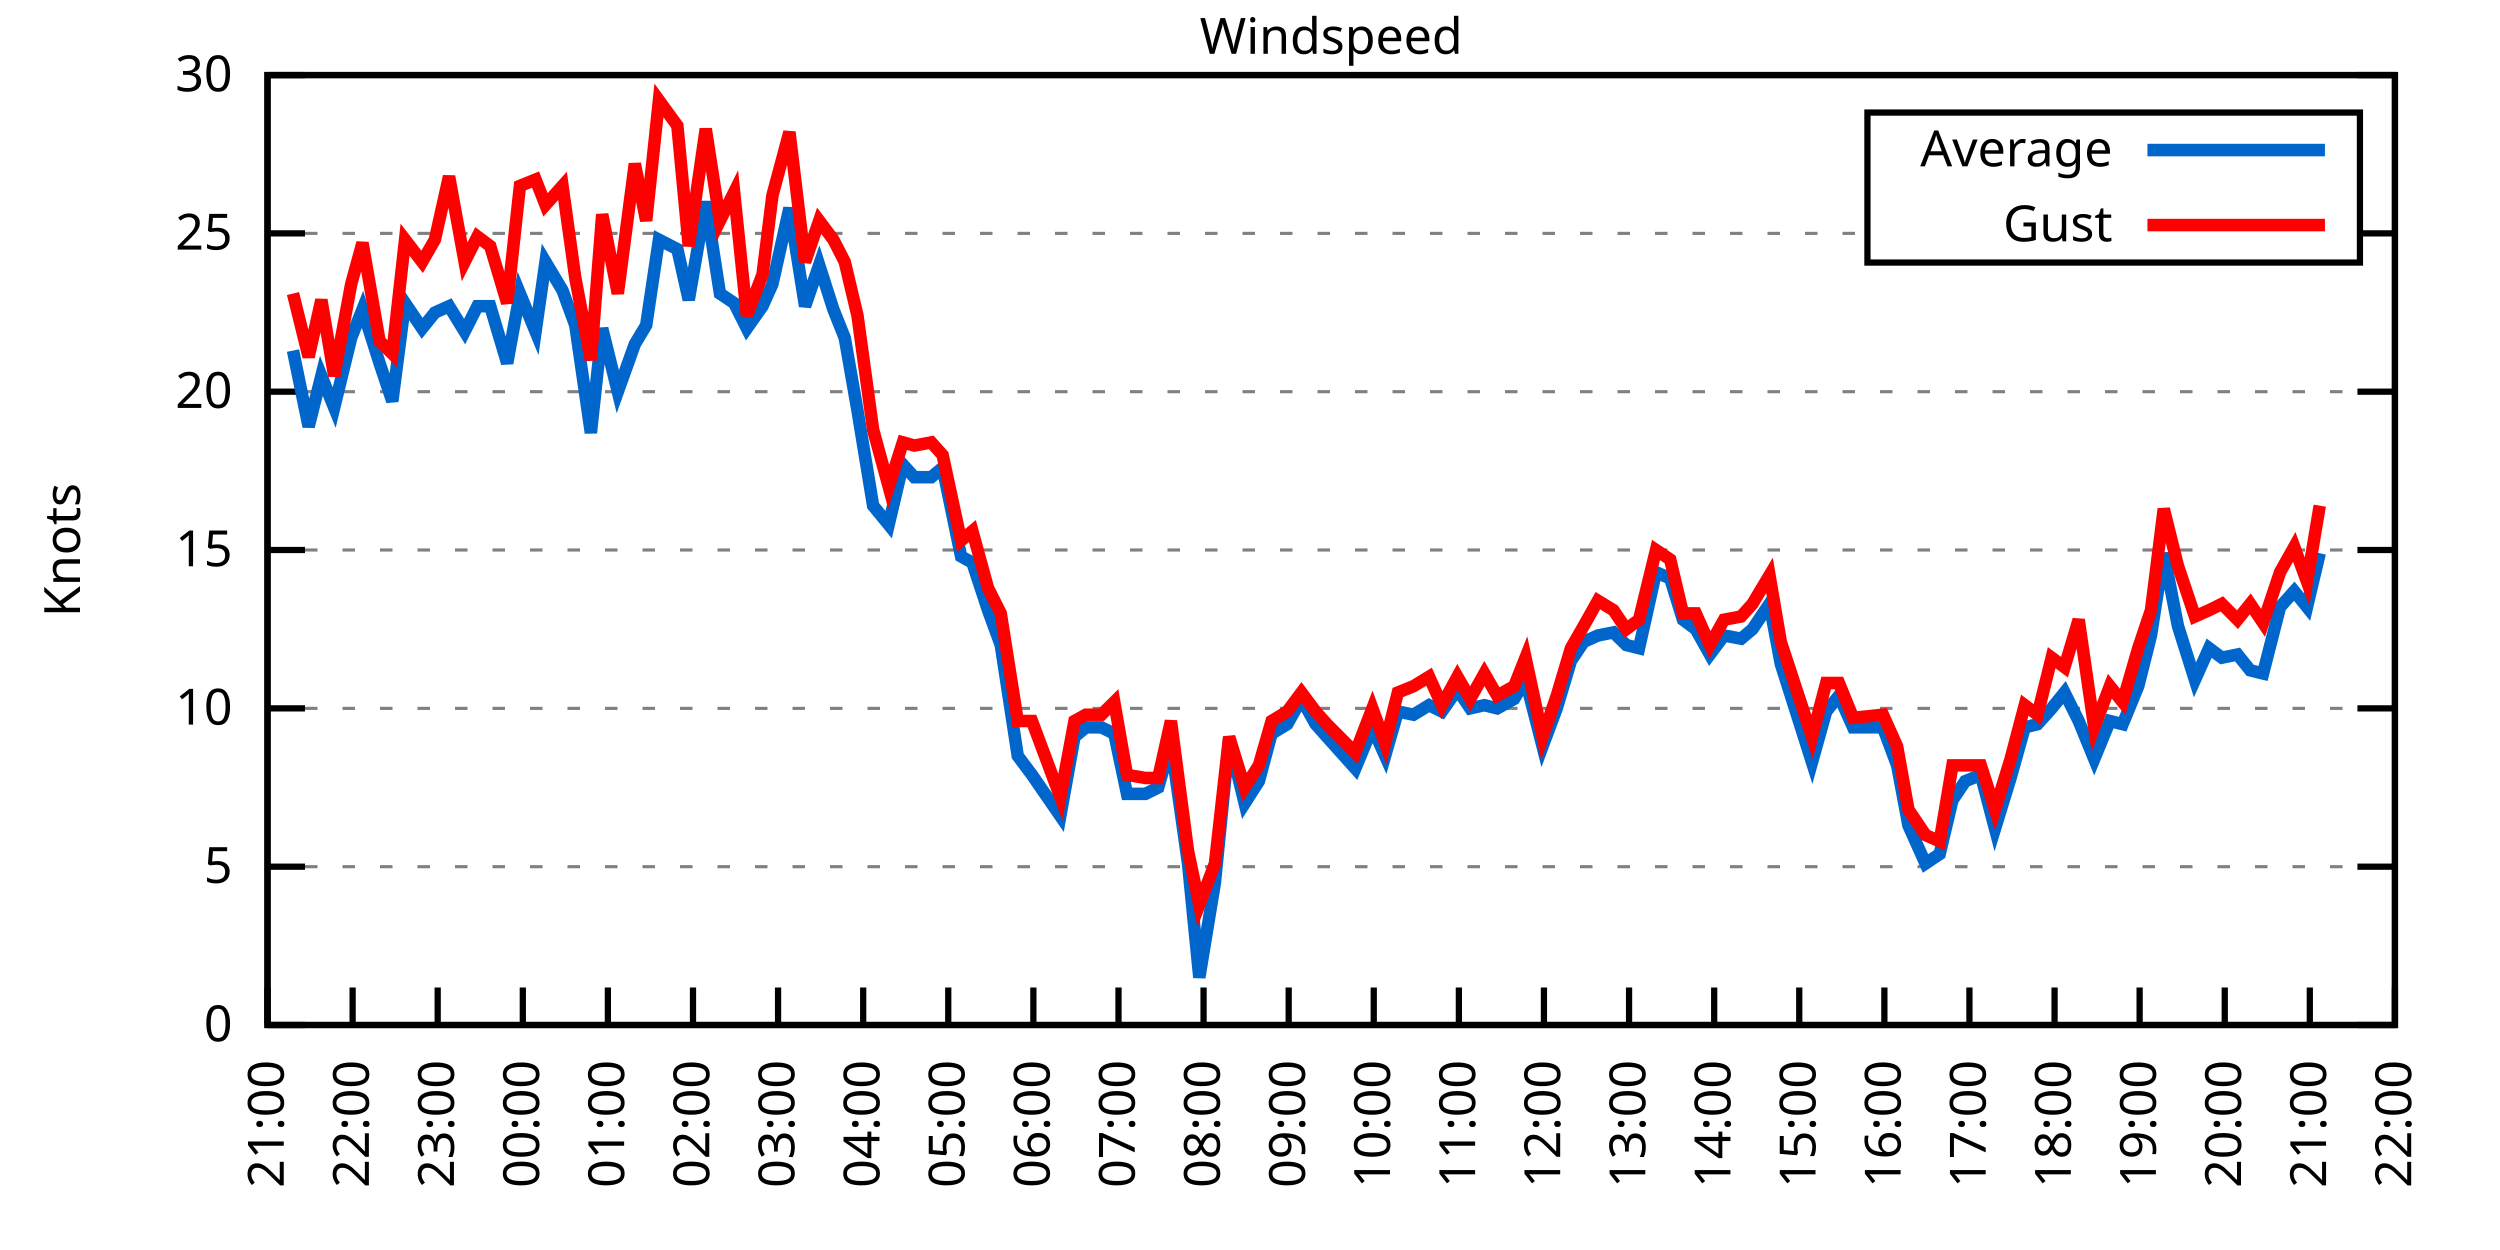
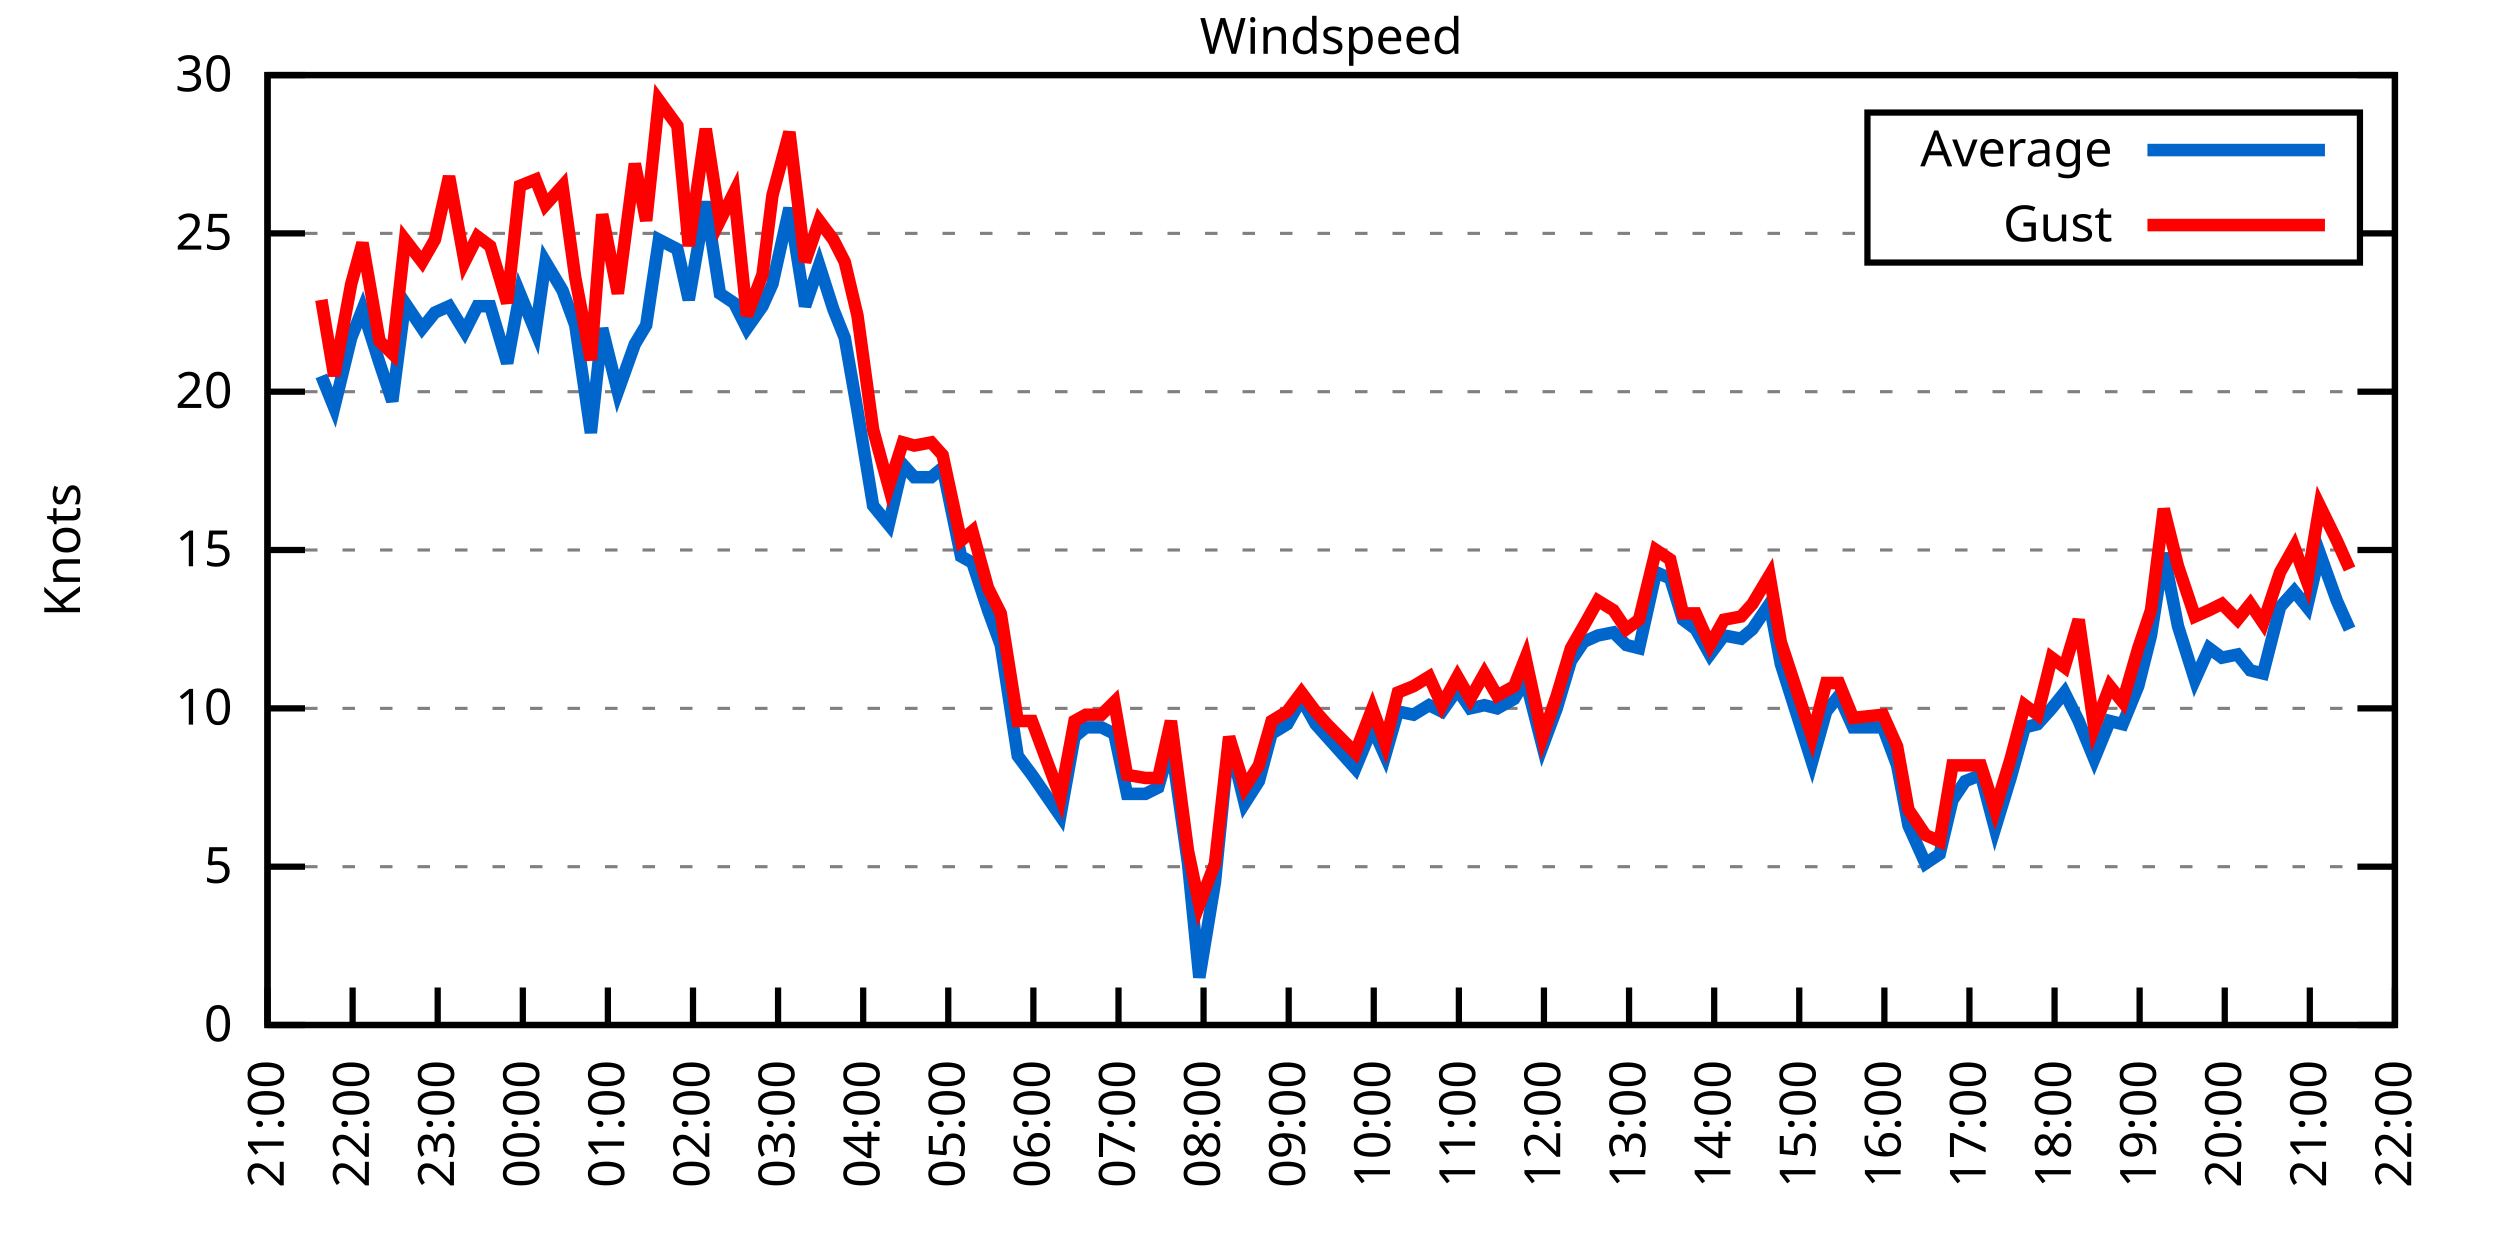
<svg xmlns="http://www.w3.org/2000/svg" xmlns:xlink="http://www.w3.org/1999/xlink" width="400" height="200" viewBox="0 0 400 200">
  <g id="gnuplot_canvas">
    <rect x="0" y="0" width="400" height="200" fill="none" />
    <defs>
      <circle id="gpDot" r="0.5" stroke-width="0.5" stroke="currentColor" />
      <path id="gpPt0" stroke-width="0.333" stroke="currentColor" d="M-1,0 h2 M0,-1 v2" />
      <path id="gpPt1" stroke-width="0.333" stroke="currentColor" d="M-1,-1 L1,1 M1,-1 L-1,1" />
      <path id="gpPt2" stroke-width="0.333" stroke="currentColor" d="M-1,0 L1,0 M0,-1 L0,1 M-1,-1 L1,1 M-1,1 L1,-1" />
      <rect id="gpPt3" stroke-width="0.333" stroke="currentColor" x="-1" y="-1" width="2" height="2" />
      <rect id="gpPt4" stroke-width="0.333" stroke="currentColor" fill="currentColor" x="-1" y="-1" width="2" height="2" />
      <circle id="gpPt5" stroke-width="0.333" stroke="currentColor" cx="0" cy="0" r="1" />
      <use xlink:href="#gpPt5" id="gpPt6" fill="currentColor" stroke="none" />
      <path id="gpPt7" stroke-width="0.333" stroke="currentColor" d="M0,-1.33 L-1.33,0.67 L1.33,0.67 z" />
      <use xlink:href="#gpPt7" id="gpPt8" fill="currentColor" stroke="none" />
      <use xlink:href="#gpPt7" id="gpPt9" stroke="currentColor" transform="rotate(180)" />
      <use xlink:href="#gpPt9" id="gpPt10" fill="currentColor" stroke="none" />
      <use xlink:href="#gpPt3" id="gpPt11" stroke="currentColor" transform="rotate(45)" />
      <use xlink:href="#gpPt11" id="gpPt12" fill="currentColor" stroke="none" />
      <path id="gpPt13" stroke-width="0.333" stroke="currentColor" d="M0,1.330 L1.265,0.411 L0.782,-1.067 L-0.782,-1.076 L-1.265,0.411 z" />
      <use xlink:href="#gpPt13" id="gpPt14" fill="currentColor" stroke="none" />
      <filter id="textbox" filterUnits="objectBoundingBox" x="0" y="0" height="1" width="1">
        <feFlood flood-color="white" flood-opacity="1" result="bgnd" />
        <feComposite in="SourceGraphic" in2="bgnd" operator="atop" />
      </filter>
      <filter id="greybox" filterUnits="objectBoundingBox" x="0" y="0" height="1" width="1">
        <feFlood flood-color="lightgrey" flood-opacity="1" result="grey" />
        <feComposite in="SourceGraphic" in2="grey" operator="atop" />
      </filter>
    </defs>
    <g fill="none" color="white" stroke="currentColor" stroke-width="1.00" stroke-linecap="butt" stroke-linejoin="miter">
</g>
    <g fill="none" color="black" stroke="currentColor" stroke-width="1.00" stroke-linecap="butt" stroke-linejoin="miter">
      <g stroke="none" shape-rendering="crispEdges">
        <polygon fill="rgb(255, 255, 255)" points="42.80,164.00 383.18,164.00 383.18,12.02 42.80,12.02 " />
      </g>
    </g>
    <g fill="none" color="black" stroke="currentColor" stroke-width="1.00" stroke-linecap="butt" stroke-linejoin="miter">
</g>
    <g fill="none" color="black" stroke="black" stroke-width="0.50" stroke-linecap="butt" stroke-linejoin="miter">
</g>
    <g fill="none" color="gray" stroke="currentColor" stroke-width="0.50" stroke-linecap="butt" stroke-linejoin="miter">
      <path stroke="gray" stroke-dasharray="2,4" class="gridline" d="M42.80,164.00 L383.19,164.00  " />
    </g>
    <g fill="none" color="gray" stroke="gray" stroke-width="1.00" stroke-linecap="butt" stroke-linejoin="miter">
</g>
    <g fill="none" color="black" stroke="currentColor" stroke-width="1.00" stroke-linecap="butt" stroke-linejoin="miter">
      <path stroke="black" d="M42.80,164.00 L48.80,164.00 M383.19,164.00 L377.19,164.00  " />
      <g transform="translate(37.20,166.60)" stroke="none" fill="black" font-family="Sans" font-size="8.00" text-anchor="end">
        <text>
          <tspan font-family="Sans"> 0</tspan>
        </text>
      </g>
    </g>
    <g fill="none" color="black" stroke="currentColor" stroke-width="1.00" stroke-linecap="butt" stroke-linejoin="miter">
</g>
    <g fill="none" color="black" stroke="black" stroke-width="0.50" stroke-linecap="butt" stroke-linejoin="miter">
</g>
    <g fill="none" color="gray" stroke="currentColor" stroke-width="0.50" stroke-linecap="butt" stroke-linejoin="miter">
      <path stroke="gray" stroke-dasharray="2,4" class="gridline" d="M42.80,138.67 L383.19,138.67  " />
    </g>
    <g fill="none" color="gray" stroke="gray" stroke-width="1.00" stroke-linecap="butt" stroke-linejoin="miter">
</g>
    <g fill="none" color="black" stroke="currentColor" stroke-width="1.00" stroke-linecap="butt" stroke-linejoin="miter">
      <path stroke="black" d="M42.80,138.67 L48.80,138.67 M383.19,138.67 L377.19,138.67  " />
      <g transform="translate(37.20,141.27)" stroke="none" fill="black" font-family="Sans" font-size="8.00" text-anchor="end">
        <text>
          <tspan font-family="Sans"> 5</tspan>
        </text>
      </g>
    </g>
    <g fill="none" color="black" stroke="currentColor" stroke-width="1.00" stroke-linecap="butt" stroke-linejoin="miter">
</g>
    <g fill="none" color="black" stroke="black" stroke-width="0.50" stroke-linecap="butt" stroke-linejoin="miter">
</g>
    <g fill="none" color="gray" stroke="currentColor" stroke-width="0.50" stroke-linecap="butt" stroke-linejoin="miter">
      <path stroke="gray" stroke-dasharray="2,4" class="gridline" d="M42.80,113.34 L383.19,113.34  " />
    </g>
    <g fill="none" color="gray" stroke="gray" stroke-width="1.00" stroke-linecap="butt" stroke-linejoin="miter">
</g>
    <g fill="none" color="black" stroke="currentColor" stroke-width="1.00" stroke-linecap="butt" stroke-linejoin="miter">
      <path stroke="black" d="M42.80,113.34 L48.80,113.34 M383.19,113.34 L377.19,113.34  " />
      <g transform="translate(37.20,115.94)" stroke="none" fill="black" font-family="Sans" font-size="8.00" text-anchor="end">
        <text>
          <tspan font-family="Sans"> 10</tspan>
        </text>
      </g>
    </g>
    <g fill="none" color="black" stroke="currentColor" stroke-width="1.00" stroke-linecap="butt" stroke-linejoin="miter">
</g>
    <g fill="none" color="black" stroke="black" stroke-width="0.50" stroke-linecap="butt" stroke-linejoin="miter">
</g>
    <g fill="none" color="gray" stroke="currentColor" stroke-width="0.50" stroke-linecap="butt" stroke-linejoin="miter">
      <path stroke="gray" stroke-dasharray="2,4" class="gridline" d="M42.80,88.00 L383.19,88.00  " />
    </g>
    <g fill="none" color="gray" stroke="gray" stroke-width="1.00" stroke-linecap="butt" stroke-linejoin="miter">
</g>
    <g fill="none" color="black" stroke="currentColor" stroke-width="1.00" stroke-linecap="butt" stroke-linejoin="miter">
      <path stroke="black" d="M42.80,88.00 L48.80,88.00 M383.19,88.00 L377.19,88.00  " />
      <g transform="translate(37.20,90.60)" stroke="none" fill="black" font-family="Sans" font-size="8.00" text-anchor="end">
        <text>
          <tspan font-family="Sans"> 15</tspan>
        </text>
      </g>
    </g>
    <g fill="none" color="black" stroke="currentColor" stroke-width="1.00" stroke-linecap="butt" stroke-linejoin="miter">
</g>
    <g fill="none" color="black" stroke="black" stroke-width="0.50" stroke-linecap="butt" stroke-linejoin="miter">
</g>
    <g fill="none" color="gray" stroke="currentColor" stroke-width="0.50" stroke-linecap="butt" stroke-linejoin="miter">
      <path stroke="gray" stroke-dasharray="2,4" class="gridline" d="M42.80,62.67 L383.19,62.67  " />
    </g>
    <g fill="none" color="gray" stroke="gray" stroke-width="1.00" stroke-linecap="butt" stroke-linejoin="miter">
</g>
    <g fill="none" color="black" stroke="currentColor" stroke-width="1.00" stroke-linecap="butt" stroke-linejoin="miter">
      <path stroke="black" d="M42.80,62.67 L48.80,62.67 M383.19,62.67 L377.19,62.67  " />
      <g transform="translate(37.20,65.27)" stroke="none" fill="black" font-family="Sans" font-size="8.00" text-anchor="end">
        <text>
          <tspan font-family="Sans"> 20</tspan>
        </text>
      </g>
    </g>
    <g fill="none" color="black" stroke="currentColor" stroke-width="1.00" stroke-linecap="butt" stroke-linejoin="miter">
</g>
    <g fill="none" color="black" stroke="black" stroke-width="0.50" stroke-linecap="butt" stroke-linejoin="miter">
</g>
    <g fill="none" color="gray" stroke="currentColor" stroke-width="0.50" stroke-linecap="butt" stroke-linejoin="miter">
      <path stroke="gray" stroke-dasharray="2,4" class="gridline" d="M42.80,37.34 L298.79,37.34 M377.59,37.34 L383.19,37.34  " />
    </g>
    <g fill="none" color="gray" stroke="gray" stroke-width="1.00" stroke-linecap="butt" stroke-linejoin="miter">
</g>
    <g fill="none" color="black" stroke="currentColor" stroke-width="1.00" stroke-linecap="butt" stroke-linejoin="miter">
      <path stroke="black" d="M42.80,37.34 L48.80,37.34 M383.19,37.34 L377.19,37.34  " />
      <g transform="translate(37.20,39.94)" stroke="none" fill="black" font-family="Sans" font-size="8.00" text-anchor="end">
        <text>
          <tspan font-family="Sans"> 25</tspan>
        </text>
      </g>
    </g>
    <g fill="none" color="black" stroke="currentColor" stroke-width="1.00" stroke-linecap="butt" stroke-linejoin="miter">
</g>
    <g fill="none" color="black" stroke="black" stroke-width="0.50" stroke-linecap="butt" stroke-linejoin="miter">
</g>
    <g fill="none" color="gray" stroke="currentColor" stroke-width="0.50" stroke-linecap="butt" stroke-linejoin="miter">
      <path stroke="gray" stroke-dasharray="2,4" class="gridline" d="M42.80,12.01 L383.19,12.01  " />
    </g>
    <g fill="none" color="gray" stroke="gray" stroke-width="1.00" stroke-linecap="butt" stroke-linejoin="miter">
</g>
    <g fill="none" color="black" stroke="currentColor" stroke-width="1.00" stroke-linecap="butt" stroke-linejoin="miter">
      <path stroke="black" d="M42.80,12.01 L48.80,12.01 M383.19,12.01 L377.19,12.01  " />
      <g transform="translate(37.20,14.61)" stroke="none" fill="black" font-family="Sans" font-size="8.00" text-anchor="end">
        <text>
          <tspan font-family="Sans"> 30</tspan>
        </text>
      </g>
    </g>
    <g fill="none" color="black" stroke="currentColor" stroke-width="1.00" stroke-linecap="butt" stroke-linejoin="miter">
      <path stroke="black" d="M42.80,164.00 L42.80,158.00  " />
      <g transform="translate(45.40,169.60) rotate(270.00)" stroke="none" fill="black" font-family="Sans" font-size="8.00" text-anchor="end">
        <text>
          <tspan font-family="Sans">21:00</tspan>
        </text>
      </g>
    </g>
    <g fill="none" color="black" stroke="currentColor" stroke-width="1.00" stroke-linecap="butt" stroke-linejoin="miter">
      <path stroke="black" d="M56.42,164.00 L56.42,158.00  " />
      <g transform="translate(59.02,169.60) rotate(270.00)" stroke="none" fill="black" font-family="Sans" font-size="8.00" text-anchor="end">
        <text>
          <tspan font-family="Sans">22:00</tspan>
        </text>
      </g>
    </g>
    <g fill="none" color="black" stroke="currentColor" stroke-width="1.00" stroke-linecap="butt" stroke-linejoin="miter">
      <path stroke="black" d="M70.03,164.00 L70.03,158.00  " />
      <g transform="translate(72.63,169.60) rotate(270.00)" stroke="none" fill="black" font-family="Sans" font-size="8.00" text-anchor="end">
        <text>
          <tspan font-family="Sans">23:00</tspan>
        </text>
      </g>
    </g>
    <g fill="none" color="black" stroke="currentColor" stroke-width="1.00" stroke-linecap="butt" stroke-linejoin="miter">
      <path stroke="black" d="M83.65,164.00 L83.65,158.00  " />
      <g transform="translate(86.25,169.60) rotate(270.00)" stroke="none" fill="black" font-family="Sans" font-size="8.00" text-anchor="end">
        <text>
          <tspan font-family="Sans">00:00</tspan>
        </text>
      </g>
    </g>
    <g fill="none" color="black" stroke="currentColor" stroke-width="1.00" stroke-linecap="butt" stroke-linejoin="miter">
      <path stroke="black" d="M97.26,164.00 L97.26,158.00  " />
      <g transform="translate(99.86,169.60) rotate(270.00)" stroke="none" fill="black" font-family="Sans" font-size="8.00" text-anchor="end">
        <text>
          <tspan font-family="Sans">01:00</tspan>
        </text>
      </g>
    </g>
    <g fill="none" color="black" stroke="currentColor" stroke-width="1.00" stroke-linecap="butt" stroke-linejoin="miter">
      <path stroke="black" d="M110.88,164.00 L110.88,158.00  " />
      <g transform="translate(113.48,169.60) rotate(270.00)" stroke="none" fill="black" font-family="Sans" font-size="8.00" text-anchor="end">
        <text>
          <tspan font-family="Sans">02:00</tspan>
        </text>
      </g>
    </g>
    <g fill="none" color="black" stroke="currentColor" stroke-width="1.00" stroke-linecap="butt" stroke-linejoin="miter">
      <path stroke="black" d="M124.49,164.00 L124.49,158.00  " />
      <g transform="translate(127.09,169.60) rotate(270.00)" stroke="none" fill="black" font-family="Sans" font-size="8.00" text-anchor="end">
        <text>
          <tspan font-family="Sans">03:00</tspan>
        </text>
      </g>
    </g>
    <g fill="none" color="black" stroke="currentColor" stroke-width="1.00" stroke-linecap="butt" stroke-linejoin="miter">
      <path stroke="black" d="M138.11,164.00 L138.11,158.00  " />
      <g transform="translate(140.71,169.60) rotate(270.00)" stroke="none" fill="black" font-family="Sans" font-size="8.00" text-anchor="end">
        <text>
          <tspan font-family="Sans">04:00</tspan>
        </text>
      </g>
    </g>
    <g fill="none" color="black" stroke="currentColor" stroke-width="1.00" stroke-linecap="butt" stroke-linejoin="miter">
      <path stroke="black" d="M151.72,164.00 L151.72,158.00  " />
      <g transform="translate(154.32,169.60) rotate(270.00)" stroke="none" fill="black" font-family="Sans" font-size="8.00" text-anchor="end">
        <text>
          <tspan font-family="Sans">05:00</tspan>
        </text>
      </g>
    </g>
    <g fill="none" color="black" stroke="currentColor" stroke-width="1.00" stroke-linecap="butt" stroke-linejoin="miter">
      <path stroke="black" d="M165.34,164.00 L165.34,158.00  " />
      <g transform="translate(167.94,169.60) rotate(270.00)" stroke="none" fill="black" font-family="Sans" font-size="8.00" text-anchor="end">
        <text>
          <tspan font-family="Sans">06:00</tspan>
        </text>
      </g>
    </g>
    <g fill="none" color="black" stroke="currentColor" stroke-width="1.00" stroke-linecap="butt" stroke-linejoin="miter">
      <path stroke="black" d="M178.96,164.00 L178.96,158.00  " />
      <g transform="translate(181.56,169.60) rotate(270.00)" stroke="none" fill="black" font-family="Sans" font-size="8.00" text-anchor="end">
        <text>
          <tspan font-family="Sans">07:00</tspan>
        </text>
      </g>
    </g>
    <g fill="none" color="black" stroke="currentColor" stroke-width="1.00" stroke-linecap="butt" stroke-linejoin="miter">
      <path stroke="black" d="M192.57,164.00 L192.57,158.00  " />
      <g transform="translate(195.17,169.60) rotate(270.00)" stroke="none" fill="black" font-family="Sans" font-size="8.00" text-anchor="end">
        <text>
          <tspan font-family="Sans">08:00</tspan>
        </text>
      </g>
    </g>
    <g fill="none" color="black" stroke="currentColor" stroke-width="1.00" stroke-linecap="butt" stroke-linejoin="miter">
      <path stroke="black" d="M206.19,164.00 L206.19,158.00  " />
      <g transform="translate(208.79,169.60) rotate(270.00)" stroke="none" fill="black" font-family="Sans" font-size="8.00" text-anchor="end">
        <text>
          <tspan font-family="Sans">09:00</tspan>
        </text>
      </g>
    </g>
    <g fill="none" color="black" stroke="currentColor" stroke-width="1.00" stroke-linecap="butt" stroke-linejoin="miter">
      <path stroke="black" d="M219.80,164.00 L219.80,158.00  " />
      <g transform="translate(222.40,169.60) rotate(270.00)" stroke="none" fill="black" font-family="Sans" font-size="8.00" text-anchor="end">
        <text>
          <tspan font-family="Sans">10:00</tspan>
        </text>
      </g>
    </g>
    <g fill="none" color="black" stroke="currentColor" stroke-width="1.00" stroke-linecap="butt" stroke-linejoin="miter">
      <path stroke="black" d="M233.42,164.00 L233.42,158.00  " />
      <g transform="translate(236.02,169.60) rotate(270.00)" stroke="none" fill="black" font-family="Sans" font-size="8.00" text-anchor="end">
        <text>
          <tspan font-family="Sans">11:00</tspan>
        </text>
      </g>
    </g>
    <g fill="none" color="black" stroke="currentColor" stroke-width="1.00" stroke-linecap="butt" stroke-linejoin="miter">
      <path stroke="black" d="M247.03,164.00 L247.03,158.00  " />
      <g transform="translate(249.63,169.60) rotate(270.00)" stroke="none" fill="black" font-family="Sans" font-size="8.00" text-anchor="end">
        <text>
          <tspan font-family="Sans">12:00</tspan>
        </text>
      </g>
    </g>
    <g fill="none" color="black" stroke="currentColor" stroke-width="1.00" stroke-linecap="butt" stroke-linejoin="miter">
      <path stroke="black" d="M260.65,164.00 L260.65,158.00  " />
      <g transform="translate(263.25,169.60) rotate(270.00)" stroke="none" fill="black" font-family="Sans" font-size="8.00" text-anchor="end">
        <text>
          <tspan font-family="Sans">13:00</tspan>
        </text>
      </g>
    </g>
    <g fill="none" color="black" stroke="currentColor" stroke-width="1.00" stroke-linecap="butt" stroke-linejoin="miter">
      <path stroke="black" d="M274.27,164.00 L274.27,158.00  " />
      <g transform="translate(276.87,169.60) rotate(270.00)" stroke="none" fill="black" font-family="Sans" font-size="8.00" text-anchor="end">
        <text>
          <tspan font-family="Sans">14:00</tspan>
        </text>
      </g>
    </g>
    <g fill="none" color="black" stroke="currentColor" stroke-width="1.00" stroke-linecap="butt" stroke-linejoin="miter">
      <path stroke="black" d="M287.88,164.00 L287.88,158.00  " />
      <g transform="translate(290.48,169.60) rotate(270.00)" stroke="none" fill="black" font-family="Sans" font-size="8.00" text-anchor="end">
        <text>
          <tspan font-family="Sans">15:00</tspan>
        </text>
      </g>
    </g>
    <g fill="none" color="black" stroke="currentColor" stroke-width="1.00" stroke-linecap="butt" stroke-linejoin="miter">
      <path stroke="black" d="M301.50,164.00 L301.50,158.00  " />
      <g transform="translate(304.10,169.60) rotate(270.00)" stroke="none" fill="black" font-family="Sans" font-size="8.00" text-anchor="end">
        <text>
          <tspan font-family="Sans">16:00</tspan>
        </text>
      </g>
    </g>
    <g fill="none" color="black" stroke="currentColor" stroke-width="1.00" stroke-linecap="butt" stroke-linejoin="miter">
      <path stroke="black" d="M315.11,164.00 L315.11,158.00  " />
      <g transform="translate(317.71,169.60) rotate(270.00)" stroke="none" fill="black" font-family="Sans" font-size="8.00" text-anchor="end">
        <text>
          <tspan font-family="Sans">17:00</tspan>
        </text>
      </g>
    </g>
    <g fill="none" color="black" stroke="currentColor" stroke-width="1.00" stroke-linecap="butt" stroke-linejoin="miter">
      <path stroke="black" d="M328.73,164.00 L328.73,158.00  " />
      <g transform="translate(331.33,169.60) rotate(270.00)" stroke="none" fill="black" font-family="Sans" font-size="8.00" text-anchor="end">
        <text>
          <tspan font-family="Sans">18:00</tspan>
        </text>
      </g>
    </g>
    <g fill="none" color="black" stroke="currentColor" stroke-width="1.00" stroke-linecap="butt" stroke-linejoin="miter">
      <path stroke="black" d="M342.34,164.00 L342.34,158.00  " />
      <g transform="translate(344.94,169.60) rotate(270.00)" stroke="none" fill="black" font-family="Sans" font-size="8.00" text-anchor="end">
        <text>
          <tspan font-family="Sans">19:00</tspan>
        </text>
      </g>
    </g>
    <g fill="none" color="black" stroke="currentColor" stroke-width="1.00" stroke-linecap="butt" stroke-linejoin="miter">
      <path stroke="black" d="M355.96,164.00 L355.96,158.00  " />
      <g transform="translate(358.56,169.60) rotate(270.00)" stroke="none" fill="black" font-family="Sans" font-size="8.00" text-anchor="end">
        <text>
          <tspan font-family="Sans">20:00</tspan>
        </text>
      </g>
    </g>
    <g fill="none" color="black" stroke="currentColor" stroke-width="1.00" stroke-linecap="butt" stroke-linejoin="miter">
      <path stroke="black" d="M369.57,164.00 L369.57,158.00  " />
      <g transform="translate(372.17,169.60) rotate(270.00)" stroke="none" fill="black" font-family="Sans" font-size="8.00" text-anchor="end">
        <text>
          <tspan font-family="Sans">21:00</tspan>
        </text>
      </g>
    </g>
    <g fill="none" color="black" stroke="currentColor" stroke-width="1.00" stroke-linecap="butt" stroke-linejoin="miter">
      <path stroke="black" d="M383.19,164.00 L383.19,158.00  " />
      <g transform="translate(385.79,169.60) rotate(270.00)" stroke="none" fill="black" font-family="Sans" font-size="8.00" text-anchor="end">
        <text>
          <tspan font-family="Sans">22:00</tspan>
        </text>
      </g>
    </g>
    <g fill="none" color="black" stroke="currentColor" stroke-width="1.00" stroke-linecap="butt" stroke-linejoin="miter">
</g>
    <g fill="none" color="black" stroke="currentColor" stroke-width="1.00" stroke-linecap="butt" stroke-linejoin="miter">
      <path stroke="black" d="M42.80,12.01 L42.80,164.00 L383.19,164.00 L383.19,12.01 L42.80,12.01 Z  " />
    </g>
    <g fill="none" color="black" stroke="currentColor" stroke-width="1.00" stroke-linecap="butt" stroke-linejoin="miter">
</g>
    <g fill="none" color="black" stroke="currentColor" stroke-width="1.00" stroke-linecap="butt" stroke-linejoin="miter">
      <path stroke="black" d="M298.79,42.01 L298.79,18.01 L377.59,18.01 L377.59,42.01 L298.79,42.01 Z  " />
    </g>
    <g id="Windspeed_plot_1">
      <g fill="none" color="white" stroke="black" stroke-width="2.00" stroke-linecap="butt" stroke-linejoin="miter">
</g>
      <g fill="none" color="black" stroke="currentColor" stroke-width="2.00" stroke-linecap="butt" stroke-linejoin="miter">
        <g transform="translate(337.99,26.61)" stroke="none" fill="black" font-family="Sans" font-size="8.00" text-anchor="end">
          <text>
            <tspan font-family="Sans">Average</tspan>
          </text>
        </g>
      </g>
      <g fill="none" color="black" stroke="currentColor" stroke-width="2.00" stroke-linecap="butt" stroke-linejoin="miter">
-         <path stroke="rgb(  0, 102, 204)" d="M343.59,24.01 L371.99,24.01 M46.88,56.09 L49.38,68.25 L51.42,60.14 L53.47,65.21 L56.19,54.06 L58.00,49.50   L60.73,58.11 L62.77,64.19 L64.81,48.49 L67.54,52.54 L69.58,50.01 L71.85,48.99 L74.34,53.05 L76.39,48.99   L78.43,48.99 L81.15,58.11 L83.19,46.97 L85.69,53.05 L87.28,41.90 L90.00,46.46 L92.04,52.03 L94.54,69.26   L96.35,52.54 L98.85,62.67 L101.57,55.07 L103.39,52.03 L105.43,38.35 L108.38,39.87 L110.20,47.98 L112.92,32.28   L115.19,46.97 L117.46,48.49 L119.50,52.54 L122.00,48.99 L123.59,45.45 L126.31,33.29 L128.81,48.99 L131.07,42.41   L133.34,49.50 L135.16,54.06 L137.20,65.71 L139.70,80.91 L142.19,83.95 L144.46,74.33 L146.28,76.35 L149.00,76.35   L150.82,74.83 L153.77,89.02 L155.58,90.03 L158.08,97.63 L160.12,103.20 L162.84,120.94 L165.11,123.98 L169.65,130.56   L171.92,117.90 L173.74,116.38 L176.23,116.38 L178.28,117.39 L180.32,127.02 L183.27,127.02 L185.31,126.00 L187.35,118.91   L190.08,138.16 L191.89,156.40 L194.39,141.20 L196.66,118.40 L199.15,128.54 L201.42,124.99 L203.46,117.39 L205.96,115.87   L208.23,111.82 L210.50,115.87 L212.31,117.90 L216.85,122.96 L219.58,116.38 L221.62,120.94 L223.66,113.84 L226.16,114.35   L228.65,112.83 L230.70,113.84 L233.19,110.30 L235.23,113.34 L237.50,112.83 L239.55,113.34 L242.27,111.82 L244.08,108.78   L246.81,119.42 L249.08,113.34 L251.35,105.74 L253.39,102.70 L255.66,101.68 L258.15,101.18 L260.20,103.20 L262.24,103.71   L264.96,91.55 L267.23,92.56 L269.27,99.15 L271.32,100.67 L273.58,104.72 L275.85,101.68 L278.58,102.19 L280.39,100.67   L283.12,96.62 L284.93,106.24 L289.92,121.95 L292.19,113.84 L294.23,111.31 L296.50,116.38 L301.27,116.38 L303.54,122.46   L305.35,132.08 L308.08,138.16 L310.35,136.64 L312.39,128.03 L314.43,124.99 L316.93,123.98 L319.20,132.59 L321.69,124.48   L323.96,116.38 L326.00,115.87 L328.27,113.34 L330.32,110.80 L332.59,115.36 L335.08,121.44 L337.58,115.36 L339.62,115.87   L342.12,109.79 L344.16,101.68 L346.20,88.51 L348.47,100.16 L351.19,108.78 L353.46,103.71 L355.50,105.23 L358.00,104.72   L360.04,107.26 L362.09,107.76 L364.81,97.12 L367.08,94.59 L369.12,97.12 L371.16,88.51  " />
+         <path stroke="rgb(  0, 102, 204)" d="M343.59,24.01 L371.99,24.01 M51.42,60.14 L53.47,65.21 L56.19,54.06 L58.00,49.50 L60.73,58.11 L62.77,64.19   L64.81,48.49 L67.54,52.54 L69.58,50.01 L71.85,48.99 L74.34,53.05 L76.39,48.99 L78.43,48.99 L81.15,58.11   L83.19,46.97 L85.69,53.05 L87.28,41.90 L90.00,46.46 L92.04,52.03 L94.54,69.26 L96.35,52.54 L98.85,62.67   L101.57,55.07 L103.39,52.03 L105.43,38.35 L108.38,39.87 L110.20,47.98 L112.92,32.28 L115.19,46.97 L117.46,48.49   L119.50,52.54 L122.00,48.99 L123.59,45.45 L126.31,33.29 L128.81,48.99 L131.07,42.41 L133.34,49.50 L135.16,54.06   L137.20,65.71 L139.70,80.91 L142.19,83.95 L144.46,74.33 L146.28,76.35 L149.00,76.35 L150.82,74.83 L153.77,89.02   L155.58,90.03 L158.08,97.63 L160.12,103.20 L162.84,120.94 L165.11,123.98 L169.65,130.56 L171.92,117.90 L173.74,116.38   L176.23,116.38 L178.28,117.39 L180.32,127.02 L183.27,127.02 L185.31,126.00 L187.35,118.91 L190.08,138.16 L191.89,156.40   L194.39,141.20 L196.66,118.40 L199.15,128.54 L201.42,124.99 L203.46,117.39 L205.96,115.87 L208.23,111.82 L210.50,115.87   L212.31,117.90 L216.85,122.96 L219.58,116.38 L221.62,120.94 L223.66,113.84 L226.16,114.35 L228.65,112.83 L230.70,113.84   L233.19,110.30 L235.23,113.34 L237.50,112.83 L239.55,113.34 L242.27,111.82 L244.08,108.78 L246.81,119.42 L249.08,113.34   L251.35,105.74 L253.39,102.70 L255.66,101.68 L258.15,101.18 L260.20,103.20 L262.24,103.71 L264.96,91.55 L267.23,92.56   L269.27,99.15 L271.32,100.67 L273.58,104.72 L275.85,101.68 L278.58,102.19 L280.39,100.67 L283.12,96.62 L284.93,106.24   L289.92,121.95 L292.19,113.84 L294.23,111.31 L296.50,116.38 L301.27,116.38 L303.54,122.46 L305.35,132.08 L308.08,138.16   L310.35,136.64 L312.39,128.03 L314.43,124.99 L316.93,123.98 L319.20,132.59 L321.69,124.48 L323.96,116.38 L326.00,115.87   L328.27,113.34 L330.32,110.80 L332.59,115.36 L335.08,121.44 L337.58,115.36 L339.62,115.87 L342.12,109.79 L344.16,101.68   L346.20,88.51 L348.47,100.16 L351.19,108.78 L353.46,103.71 L355.50,105.23 L358.00,104.72 L360.04,107.26 L362.09,107.76   L364.81,97.12 L367.08,94.59 L369.12,97.12 L371.16,88.51 L373.89,96.11 L375.93,100.67  " />
      </g>
    </g>
    <g id="Windspeed_plot_2">
      <g fill="none" color="black" stroke="currentColor" stroke-width="2.00" stroke-linecap="butt" stroke-linejoin="miter">
        <g transform="translate(337.99,38.61)" stroke="none" fill="black" font-family="Sans" font-size="8.00" text-anchor="end">
          <text>
            <tspan font-family="Sans">Gust</tspan>
          </text>
        </g>
      </g>
      <g fill="none" color="black" stroke="currentColor" stroke-width="2.00" stroke-linecap="butt" stroke-linejoin="miter">
-         <path stroke="rgb(255,   0,   0)" d="M343.59,36.01 L371.99,36.01 M46.88,46.97 L49.38,57.10 L51.42,47.98 L53.47,60.14 L56.19,45.45 L58.00,38.86   L60.73,54.57 L62.77,56.59 L64.81,38.35 L67.54,41.90 L69.58,38.35 L71.85,28.22 L74.34,41.90 L76.39,37.85   L78.43,39.37 L81.15,48.49 L83.19,29.74 L85.69,28.73 L87.28,32.78 L90.00,29.74 L92.04,44.43 L94.54,57.61   L96.35,34.30 L98.85,46.97 L101.57,26.20 L103.39,35.32 L105.43,16.06 L108.38,20.12 L110.20,39.37 L112.92,20.62   L115.19,35.32 L117.46,30.76 L119.50,50.51 L122.00,43.93 L123.59,31.26 L126.31,21.13 L128.81,41.90 L131.07,35.32   L133.34,38.35 L135.16,41.90 L137.20,50.51 L139.70,68.75 L142.19,77.87 L144.46,70.78 L146.28,71.29 L149.00,70.78   L150.82,72.81 L153.77,86.49 L155.58,84.97 L158.08,94.08 L160.12,98.14 L162.84,115.36 L165.11,115.36 L169.65,127.52   L171.92,115.36 L173.74,114.35 L176.23,114.35 L178.28,112.32 L180.32,123.98 L183.27,124.48 L185.31,124.48 L187.35,115.36   L190.08,136.14 L191.89,144.75 L194.39,138.16 L196.66,117.90 L199.15,126.00 L201.42,122.46 L203.46,115.36 L205.96,113.84   L208.23,110.80 L210.50,113.84 L212.31,115.87 L216.85,120.43 L219.58,113.34 L221.62,118.91 L223.66,110.80 L226.16,109.79   L228.65,108.27 L230.70,112.83 L233.19,108.27 L235.23,111.82 L237.50,107.76 L239.55,111.31 L242.27,109.79 L244.08,105.23   L246.81,117.90 L249.08,111.31 L251.35,103.71 L253.39,100.16 L255.66,96.11 L258.15,97.63 L260.20,100.67 L262.24,99.15   L264.96,88.00 L267.23,89.52 L269.27,98.14 L271.32,98.14 L273.58,103.20 L275.85,99.15 L278.58,98.64 L280.39,96.62   L283.12,92.06 L284.93,102.70 L289.92,117.90 L292.19,109.28 L294.23,109.28 L296.50,114.86 L301.27,114.35 L303.54,119.42   L305.35,129.55 L308.08,133.60 L310.35,134.62 L312.39,122.46 L314.43,122.46 L316.93,122.46 L319.20,129.55 L321.69,121.44   L323.96,112.83 L326.00,114.35 L328.27,105.23 L330.32,106.75 L332.59,99.15 L335.08,116.38 L337.58,109.79 L339.62,112.32   L342.12,103.71 L344.16,97.63 L346.20,81.42 L348.47,90.54 L351.19,98.64 L353.46,97.63 L355.50,96.62 L358.00,99.15   L360.04,96.62 L362.09,99.66 L364.81,91.55 L367.08,87.50 L369.12,93.07 L371.16,80.91  " />
+         <path stroke="rgb(255,   0,   0)" d="M343.59,36.01 L371.99,36.01 M51.42,47.98 L53.47,60.14 L56.19,45.45 L58.00,38.86 L60.73,54.57 L62.77,56.59   L64.81,38.35 L67.54,41.90 L69.58,38.35 L71.85,28.22 L74.34,41.90 L76.39,37.85 L78.43,39.37 L81.15,48.49   L83.19,29.74 L85.69,28.73 L87.28,32.78 L90.00,29.74 L92.04,44.43 L94.54,57.61 L96.35,34.30 L98.85,46.97   L101.57,26.20 L103.39,35.32 L105.43,16.06 L108.38,20.12 L110.20,39.37 L112.92,20.62 L115.19,35.32 L117.46,30.76   L119.50,50.51 L122.00,43.93 L123.59,31.26 L126.31,21.13 L128.81,41.90 L131.07,35.32 L133.34,38.35 L135.16,41.90   L137.20,50.51 L139.70,68.75 L142.19,77.87 L144.46,70.78 L146.28,71.29 L149.00,70.78 L150.82,72.81 L153.77,86.49   L155.58,84.97 L158.08,94.08 L160.12,98.14 L162.84,115.36 L165.11,115.36 L169.65,127.52 L171.92,115.36 L173.74,114.35   L176.23,114.35 L178.28,112.32 L180.32,123.98 L183.27,124.48 L185.31,124.48 L187.35,115.36 L190.08,136.14 L191.89,144.75   L194.39,138.16 L196.66,117.90 L199.15,126.00 L201.42,122.46 L203.46,115.36 L205.96,113.84 L208.23,110.80 L210.50,113.84   L212.31,115.87 L216.85,120.43 L219.58,113.34 L221.62,118.91 L223.66,110.80 L226.16,109.79 L228.65,108.27 L230.70,112.83   L233.19,108.27 L235.23,111.82 L237.50,107.76 L239.55,111.31 L242.27,109.79 L244.08,105.23 L246.81,117.90 L249.08,111.31   L251.35,103.71 L253.39,100.16 L255.66,96.11 L258.15,97.63 L260.20,100.67 L262.24,99.15 L264.96,88.00 L267.23,89.52   L269.27,98.14 L271.32,98.14 L273.58,103.20 L275.85,99.15 L278.58,98.64 L280.39,96.62 L283.12,92.06 L284.93,102.70   L289.92,117.90 L292.19,109.28 L294.23,109.28 L296.50,114.86 L301.27,114.35 L303.54,119.42 L305.35,129.55 L308.08,133.60   L310.35,134.62 L312.39,122.46 L314.43,122.46 L316.93,122.46 L319.20,129.55 L321.69,121.44 L323.96,112.83 L326.00,114.35   L328.27,105.23 L330.32,106.75 L332.59,99.15 L335.08,116.38 L337.58,109.79 L339.62,112.32 L342.12,103.71 L344.16,97.63   L346.20,81.42 L348.47,90.54 L351.19,98.64 L353.46,97.63 L355.50,96.62 L358.00,99.15 L360.04,96.62 L362.09,99.66   L364.81,91.55 L367.08,87.50 L369.12,93.07 L371.16,80.91 L373.89,86.49 L375.93,91.04  " />
      </g>
    </g>
    <g fill="none" color="black" stroke="currentColor" stroke-width="2.00" stroke-linecap="butt" stroke-linejoin="miter">
</g>
    <g fill="none" color="black" stroke="black" stroke-width="1.00" stroke-linecap="butt" stroke-linejoin="miter">
</g>
    <g fill="none" color="black" stroke="currentColor" stroke-width="1.00" stroke-linecap="butt" stroke-linejoin="miter">
      <path stroke="black" d="M42.80,12.01 L42.80,164.00 L383.19,164.00 L383.19,12.01 L42.80,12.01 Z  " />
      <g transform="translate(12.80,88.01) rotate(270.00)" stroke="none" fill="black" font-family="Sans" font-size="8.00" text-anchor="middle">
        <text>
          <tspan font-family="Sans">Knots</tspan>
        </text>
      </g>
    </g>
    <g fill="none" color="black" stroke="currentColor" stroke-width="1.00" stroke-linecap="butt" stroke-linejoin="miter">
</g>
    <g fill="none" color="black" stroke="currentColor" stroke-width="1.00" stroke-linecap="butt" stroke-linejoin="miter">
      <g transform="translate(212.99,8.61)" stroke="none" fill="black" font-family="Sans" font-size="8.00" text-anchor="middle">
        <text>
          <tspan font-family="Sans">Windspeed</tspan>
        </text>
      </g>
    </g>
    <g fill="none" color="black" stroke="currentColor" stroke-width="1.00" stroke-linecap="butt" stroke-linejoin="miter">
</g>
  </g>
</svg>
